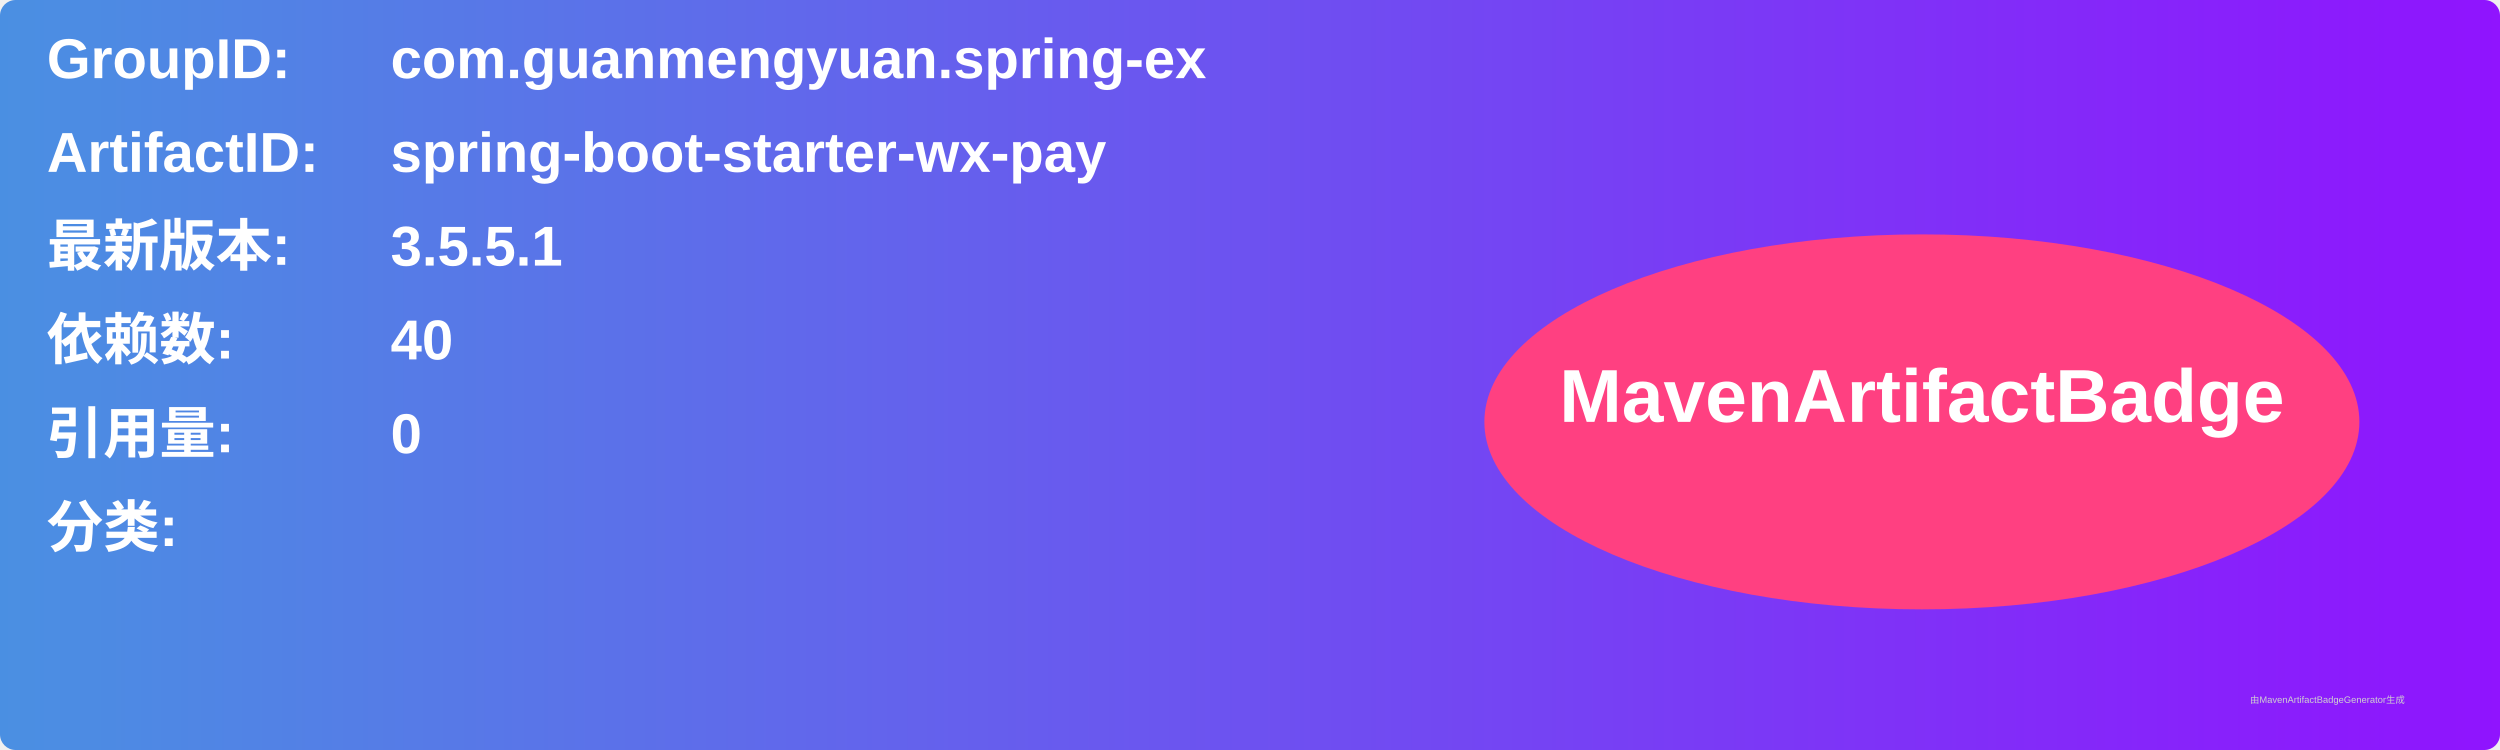
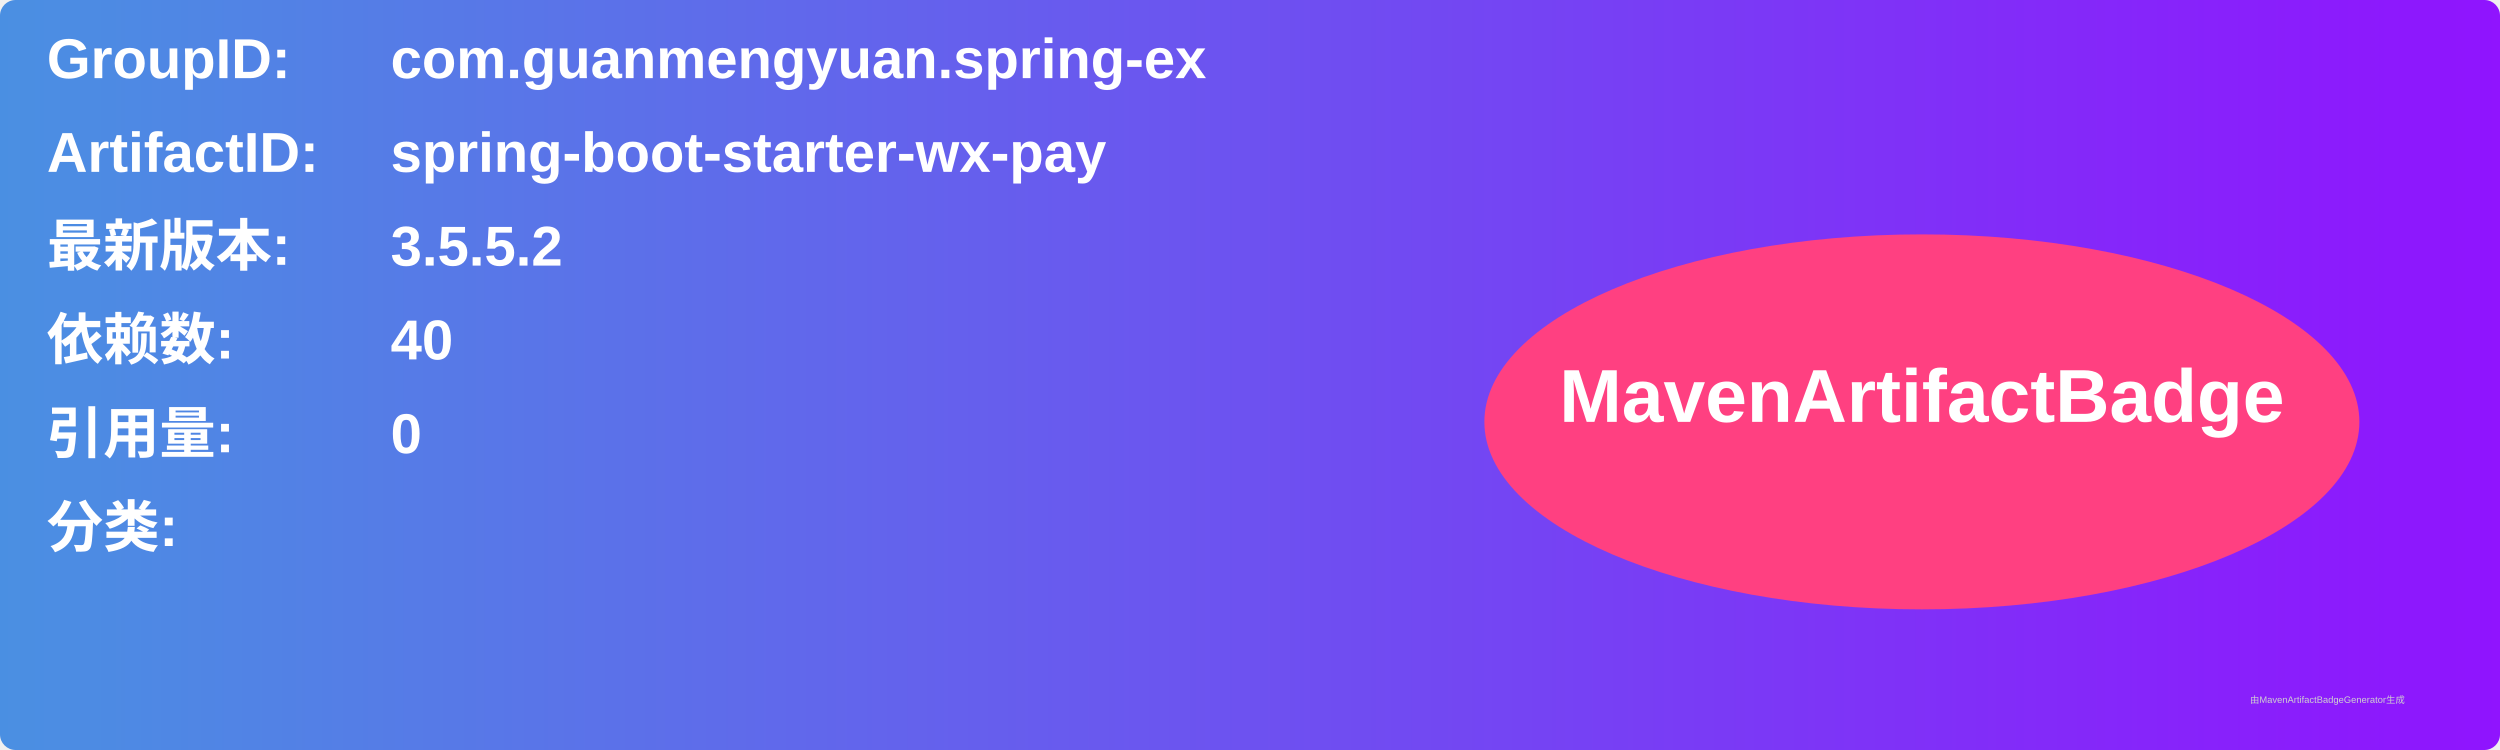
<svg xmlns="http://www.w3.org/2000/svg" width="800" height="240" viewBox="0 0 800 240">
  <linearGradient id="grad" x1="0%" y1="0%" x2="100%" y2="0%">
    <stop offset="0%" stop-color="#4a90e2" />
    <stop offset="100%" stop-color="#9013fe" />
  </linearGradient>
  <rect width="100%" height="100%" rx="5" ry="5" fill="url(#grad)" />
  <g transform="translate(15, 15)">
    <text x="0" y="10" font-family="Arial" font-size="18" fill="white" font-weight="bold" width="260">GroupID:</text>
    <text x="110" y="10" font-family="Arial" font-size="18" fill="white" font-weight="bold" width="460">com.guanmengyuan.spring-ex</text>
    <text x="0" y="40" font-family="Arial" font-size="18" fill="white" font-weight="bold" width="260">ArtifactID:</text>
    <text x="110" y="40" font-family="Arial" font-size="18" fill="white" font-weight="bold" width="460">spring-boot-starter-wx-pay</text>
    <text x="0" y="70" font-family="Arial" font-size="18" fill="white" font-weight="bold">最新版本:</text>
    <text x="110" y="70" font-family="Arial" font-size="18" fill="white" font-weight="bold">
-       <tspan font-weight="bold">3.5.5.1</tspan>
+       <tspan font-weight="bold">3.5.5.2</tspan>
    </text>
    <text x="0" y="100" font-family="Arial" font-size="18" fill="white" font-weight="bold">依赖数: </text>
    <text x="110" y="100" font-family="Arial" font-size="18" fill="white">
      <tspan font-weight="bold">40</tspan>
    </text>
    <text x="0" y="130" font-family="Arial" font-size="18" fill="white" font-weight="bold">引用量: </text>
    <text x="110" y="130" font-family="Arial" font-size="18" fill="white">
      <tspan font-weight="bold">0</tspan>
    </text>
    <text x="0" y="160" font-family="Arial" font-size="18" fill="white" font-weight="bold">分类:</text>
    <text x="10" y="190" font-family="Arial" font-size="10" fill="white">
      <tspan font-weight="bold" />
    </text>
    <ellipse cx="600" cy="120" rx="140" ry="60" fill="#ff4081" />
    <text x="600" y="120" text-anchor="middle" font-family="Arial" font-size="24" fill="white" font-weight="bold">MavenArtifactBadge</text>
  </g>
  <text x="720" y="225" font-family="Arial" font-size="3" fill="#d0d0d0">由MavenArtifactBadgeGenerator生成</text>
</svg>
